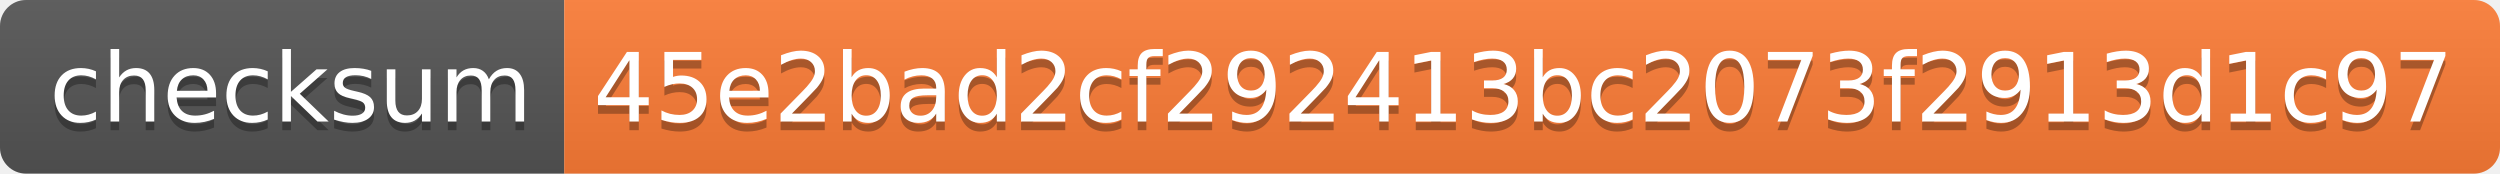
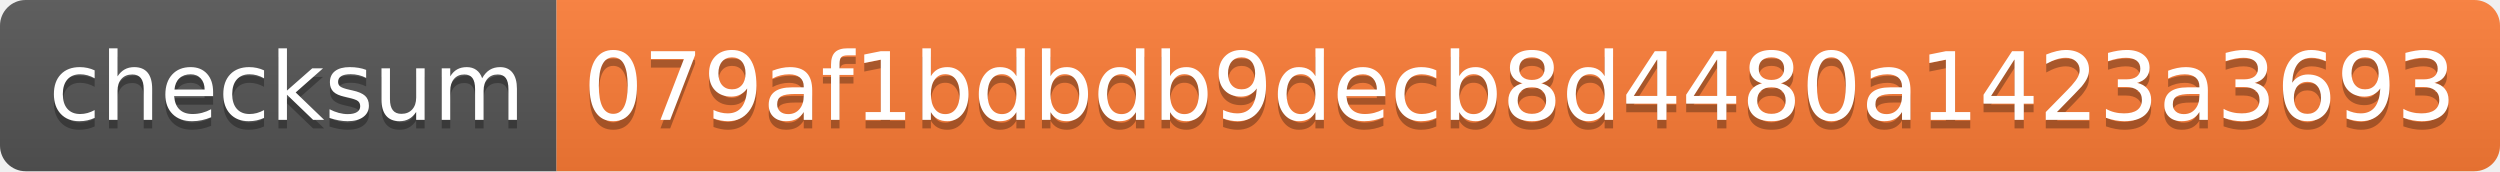
- <svg xmlns="http://www.w3.org/2000/svg" width="288" height="20" role="img" aria-label="checksum: 45e2bad2cf292413bc2073f2913d1c97">
+ <svg xmlns="http://www.w3.org/2000/svg" width="292" height="20" role="img" aria-label="checksum: 079af1bdbdb9decb8d4480a1423a3693">
  <linearGradient id="s" x2="0" y2="100%">
    <stop offset="0" stop-color="#bbb" stop-opacity=".1" />
    <stop offset="1" stop-opacity=".1" />
  </linearGradient>
  <clipPath id="r">
-     <rect width="288" height="20" rx="3" fill="#fff" />
+     <rect width="292" height="20" rx="3" fill="#fff" />
  </clipPath>
  <g clip-path="url(#r)">
    <rect width="65" height="20" fill="#555" />
-     <rect x="65" width="223" height="20" fill="#fe7d37" />
-     <rect width="288" height="20" fill="url(#s)" />
+     <rect x="65" width="227" height="20" fill="#fe7d37" />
+     <rect width="292" height="20" fill="url(#s)" />
  </g>
  <g fill="#fff" text-anchor="middle" font-family="Verdana,Geneva,DejaVu Sans,sans-serif" text-rendering="geometricPrecision" font-size="110">
    <text aria-hidden="true" x="335" y="150" fill="#010101" fill-opacity=".3" transform="scale(.1)" textLength="550">checksum</text>
    <text x="335" y="140" transform="scale(.1)" fill="#fff" textLength="550">checksum</text>
-     <text aria-hidden="true" x="1755" y="150" fill="#010101" fill-opacity=".3" transform="scale(.1)" textLength="2130">45e2bad2cf292413bc2073f2913d1c97</text>
-     <text x="1755" y="140" transform="scale(.1)" fill="#fff" textLength="2130">45e2bad2cf292413bc2073f2913d1c97</text>
+     <text aria-hidden="true" x="1775" y="150" fill="#010101" fill-opacity=".3" transform="scale(.1)" textLength="2170">079af1bdbdb9decb8d4480a1423a3693</text>
+     <text x="1775" y="140" transform="scale(.1)" fill="#fff" textLength="2170">079af1bdbdb9decb8d4480a1423a3693</text>
  </g>
</svg>
